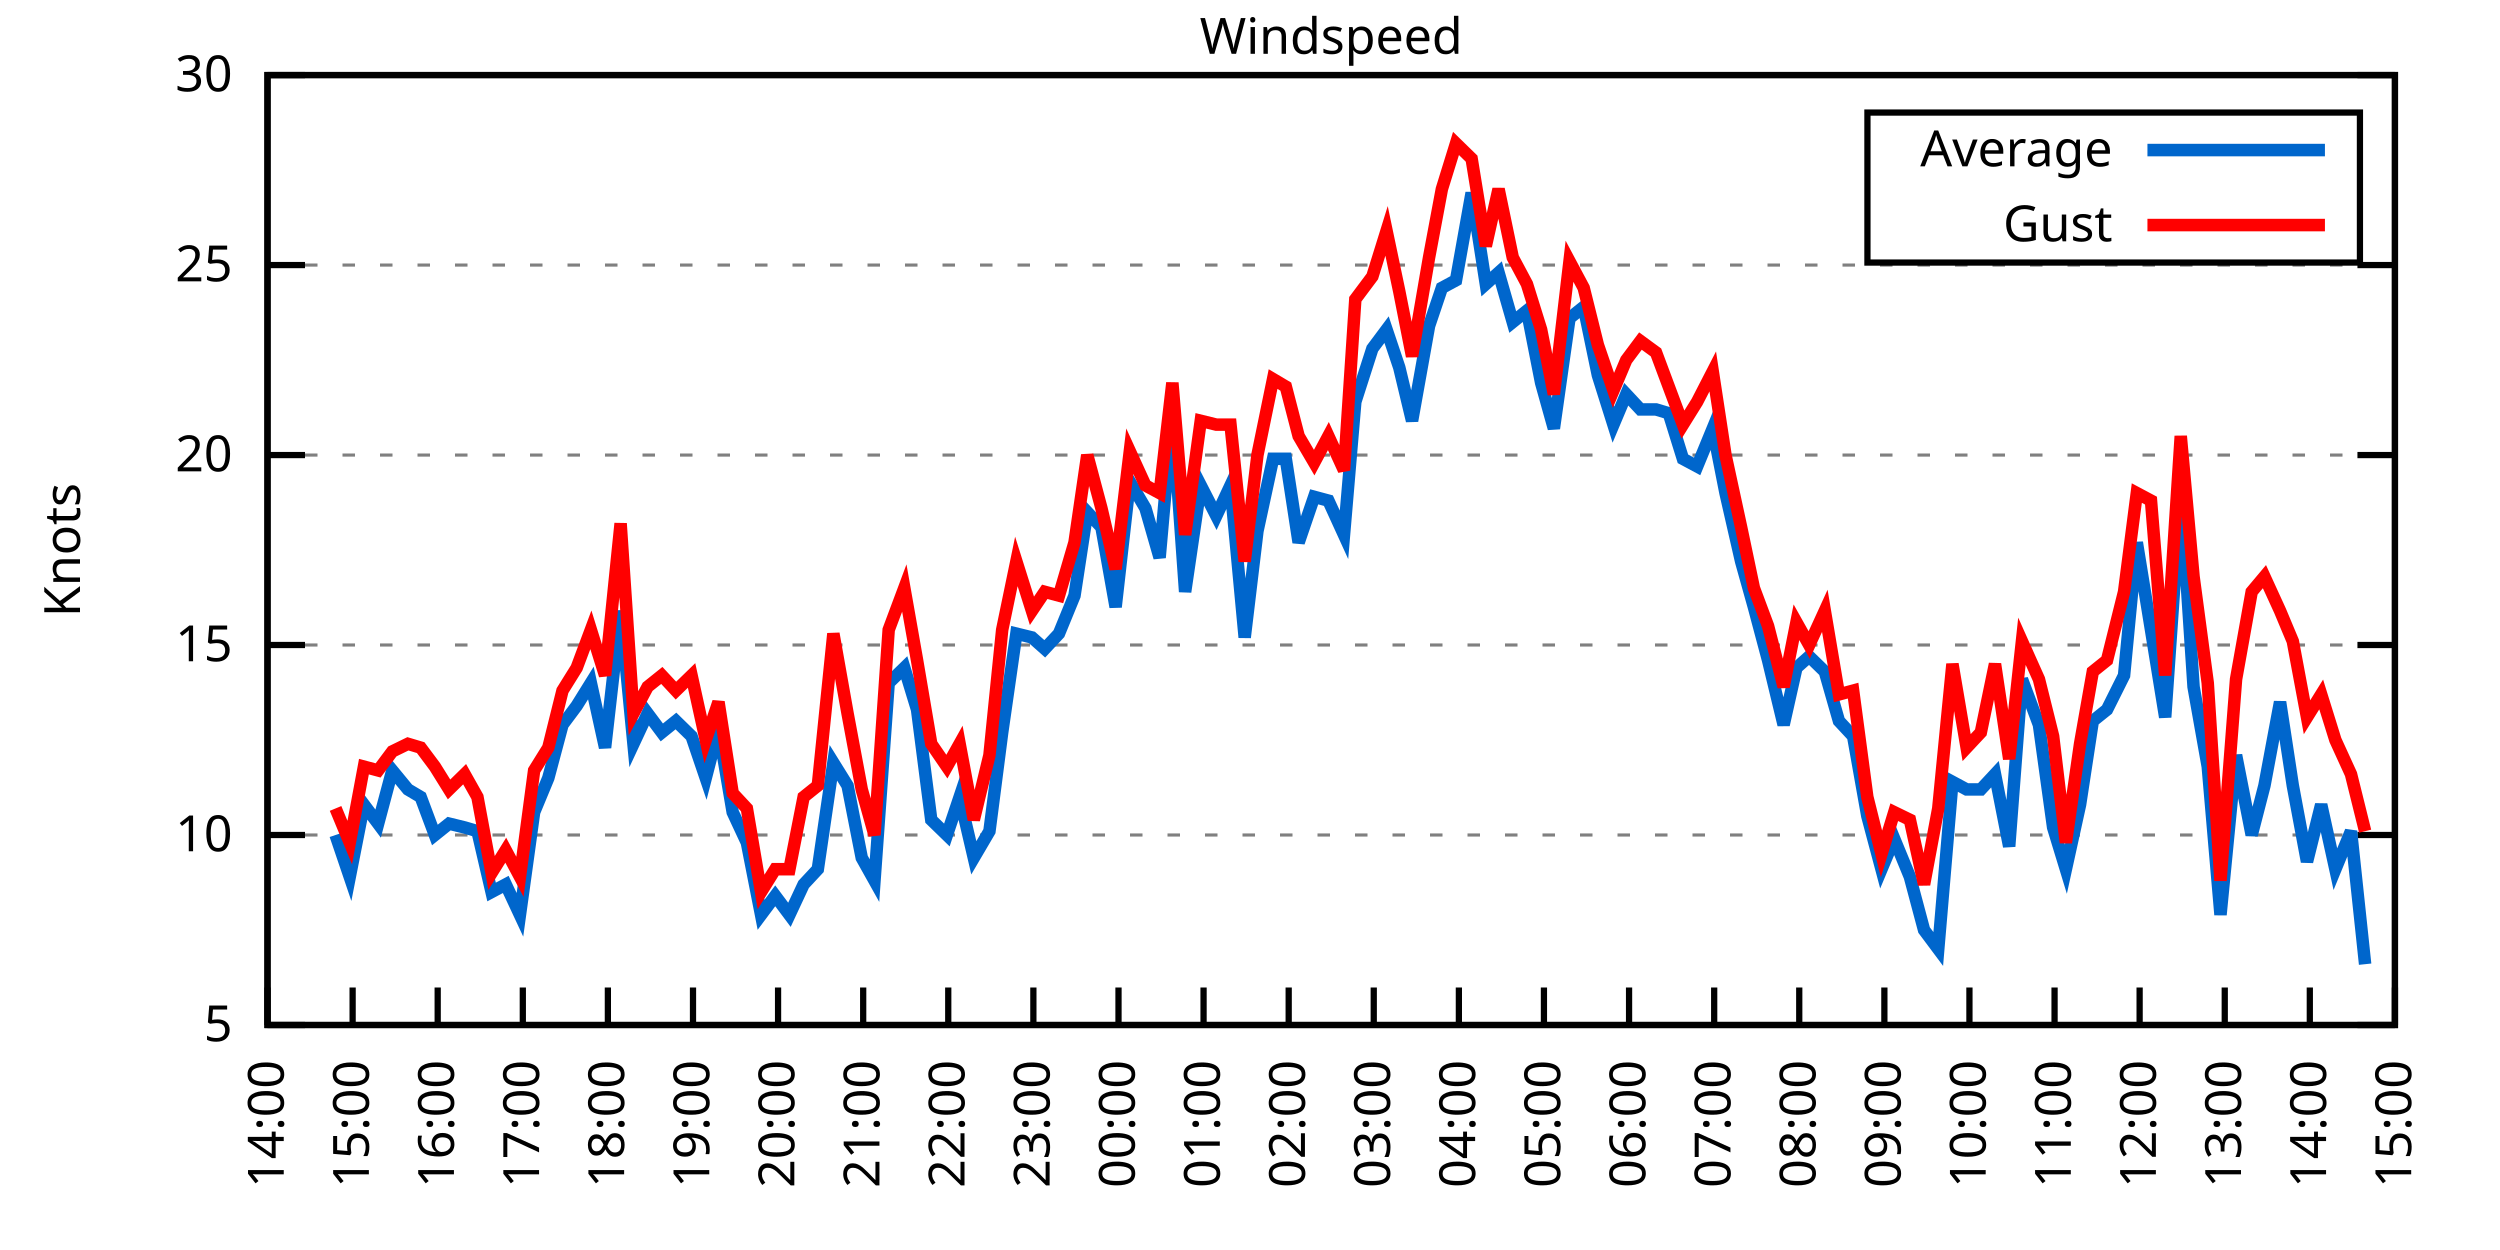
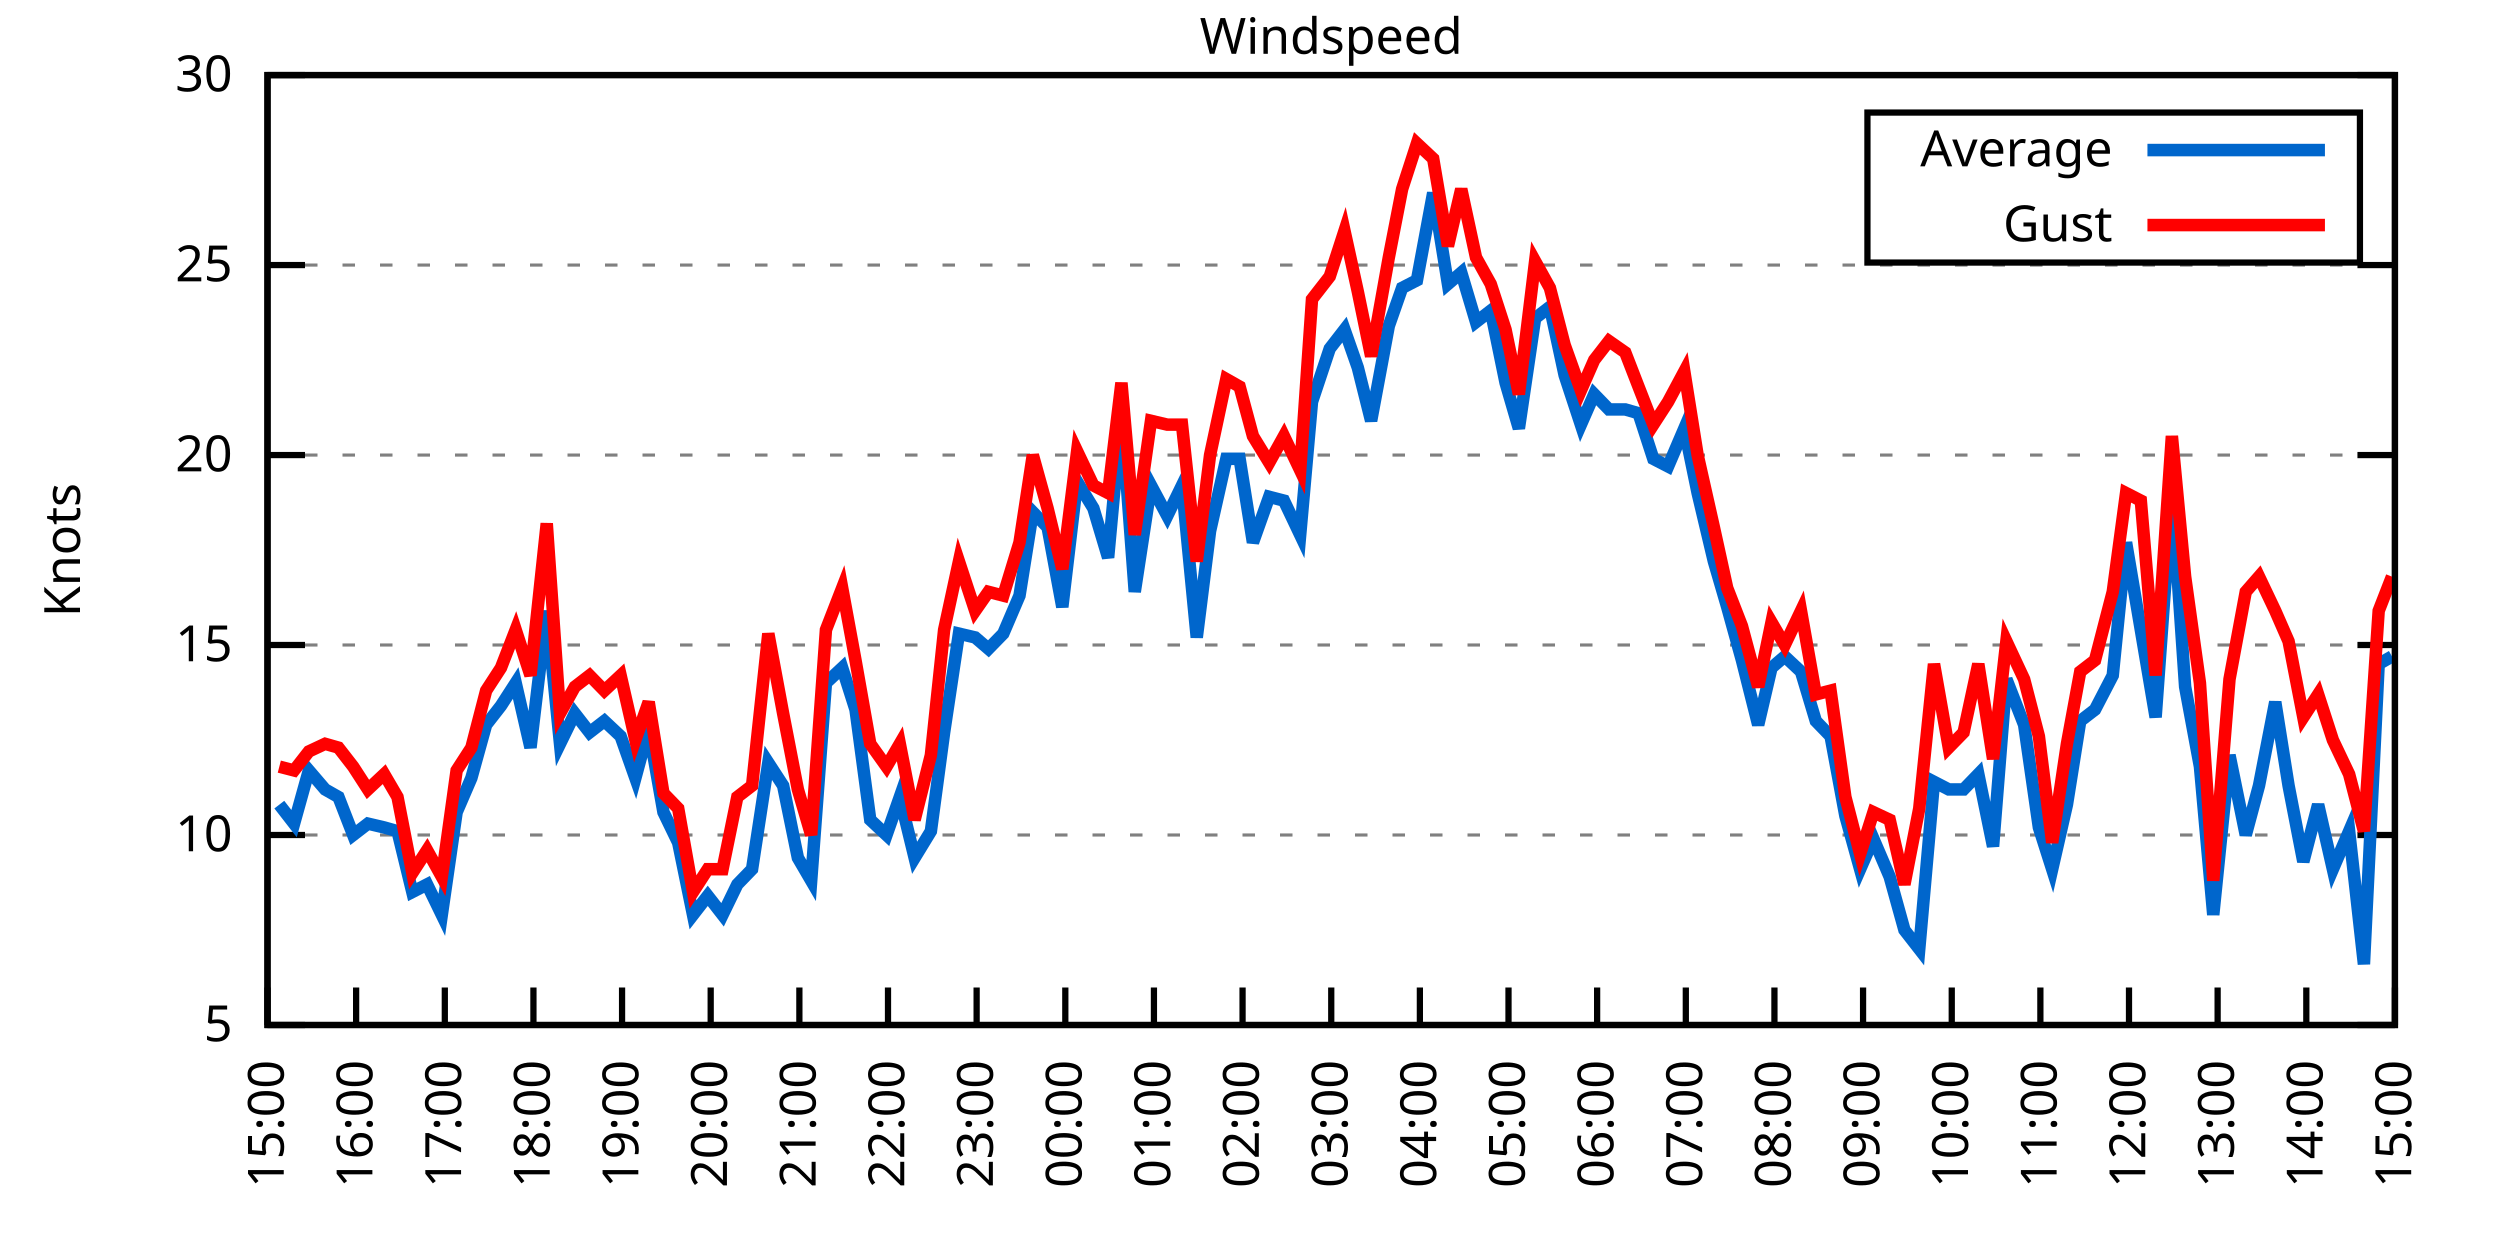
<svg xmlns="http://www.w3.org/2000/svg" xmlns:xlink="http://www.w3.org/1999/xlink" width="400" height="200" viewBox="0 0 400 200">
  <g id="gnuplot_canvas">
    <rect x="0" y="0" width="400" height="200" fill="none" />
    <defs>
      <circle id="gpDot" r="0.5" stroke-width="0.5" stroke="currentColor" />
      <path id="gpPt0" stroke-width="0.333" stroke="currentColor" d="M-1,0 h2 M0,-1 v2" />
      <path id="gpPt1" stroke-width="0.333" stroke="currentColor" d="M-1,-1 L1,1 M1,-1 L-1,1" />
      <path id="gpPt2" stroke-width="0.333" stroke="currentColor" d="M-1,0 L1,0 M0,-1 L0,1 M-1,-1 L1,1 M-1,1 L1,-1" />
      <rect id="gpPt3" stroke-width="0.333" stroke="currentColor" x="-1" y="-1" width="2" height="2" />
      <rect id="gpPt4" stroke-width="0.333" stroke="currentColor" fill="currentColor" x="-1" y="-1" width="2" height="2" />
      <circle id="gpPt5" stroke-width="0.333" stroke="currentColor" cx="0" cy="0" r="1" />
      <use xlink:href="#gpPt5" id="gpPt6" fill="currentColor" stroke="none" />
      <path id="gpPt7" stroke-width="0.333" stroke="currentColor" d="M0,-1.33 L-1.33,0.67 L1.33,0.67 z" />
      <use xlink:href="#gpPt7" id="gpPt8" fill="currentColor" stroke="none" />
      <use xlink:href="#gpPt7" id="gpPt9" stroke="currentColor" transform="rotate(180)" />
      <use xlink:href="#gpPt9" id="gpPt10" fill="currentColor" stroke="none" />
      <use xlink:href="#gpPt3" id="gpPt11" stroke="currentColor" transform="rotate(45)" />
      <use xlink:href="#gpPt11" id="gpPt12" fill="currentColor" stroke="none" />
      <path id="gpPt13" stroke-width="0.333" stroke="currentColor" d="M0,1.330 L1.265,0.411 L0.782,-1.067 L-0.782,-1.076 L-1.265,0.411 z" />
      <use xlink:href="#gpPt13" id="gpPt14" fill="currentColor" stroke="none" />
      <filter id="textbox" filterUnits="objectBoundingBox" x="0" y="0" height="1" width="1">
        <feFlood flood-color="white" flood-opacity="1" result="bgnd" />
        <feComposite in="SourceGraphic" in2="bgnd" operator="atop" />
      </filter>
      <filter id="greybox" filterUnits="objectBoundingBox" x="0" y="0" height="1" width="1">
        <feFlood flood-color="lightgrey" flood-opacity="1" result="grey" />
        <feComposite in="SourceGraphic" in2="grey" operator="atop" />
      </filter>
    </defs>
    <g fill="none" color="white" stroke="currentColor" stroke-width="1.00" stroke-linecap="butt" stroke-linejoin="miter">
</g>
    <g fill="none" color="black" stroke="currentColor" stroke-width="1.00" stroke-linecap="butt" stroke-linejoin="miter">
      <g stroke="none" shape-rendering="crispEdges">
        <polygon fill="rgb(255, 255, 255)" points="42.80,164.00 383.18,164.00 383.18,12.02 42.80,12.02 " />
      </g>
    </g>
    <g fill="none" color="black" stroke="currentColor" stroke-width="1.00" stroke-linecap="butt" stroke-linejoin="miter">
</g>
    <g fill="none" color="black" stroke="black" stroke-width="0.50" stroke-linecap="butt" stroke-linejoin="miter">
</g>
    <g fill="none" color="gray" stroke="currentColor" stroke-width="0.50" stroke-linecap="butt" stroke-linejoin="miter">
      <path stroke="gray" stroke-dasharray="2,4" class="gridline" d="M42.80,164.00 L383.19,164.00  " />
    </g>
    <g fill="none" color="gray" stroke="gray" stroke-width="1.00" stroke-linecap="butt" stroke-linejoin="miter">
</g>
    <g fill="none" color="black" stroke="currentColor" stroke-width="1.00" stroke-linecap="butt" stroke-linejoin="miter">
      <path stroke="black" d="M42.80,164.00 L48.80,164.00 M383.19,164.00 L377.19,164.00  " />
      <g transform="translate(37.20,166.60)" stroke="none" fill="black" font-family="Sans" font-size="8.00" text-anchor="end">
        <text>
          <tspan font-family="Sans"> 5</tspan>
        </text>
      </g>
    </g>
    <g fill="none" color="black" stroke="currentColor" stroke-width="1.00" stroke-linecap="butt" stroke-linejoin="miter">
</g>
    <g fill="none" color="black" stroke="black" stroke-width="0.50" stroke-linecap="butt" stroke-linejoin="miter">
</g>
    <g fill="none" color="gray" stroke="currentColor" stroke-width="0.50" stroke-linecap="butt" stroke-linejoin="miter">
      <path stroke="gray" stroke-dasharray="2,4" class="gridline" d="M42.80,133.60 L383.19,133.60  " />
    </g>
    <g fill="none" color="gray" stroke="gray" stroke-width="1.00" stroke-linecap="butt" stroke-linejoin="miter">
</g>
    <g fill="none" color="black" stroke="currentColor" stroke-width="1.00" stroke-linecap="butt" stroke-linejoin="miter">
      <path stroke="black" d="M42.80,133.60 L48.80,133.60 M383.19,133.60 L377.19,133.60  " />
      <g transform="translate(37.20,136.20)" stroke="none" fill="black" font-family="Sans" font-size="8.00" text-anchor="end">
        <text>
          <tspan font-family="Sans"> 10</tspan>
        </text>
      </g>
    </g>
    <g fill="none" color="black" stroke="currentColor" stroke-width="1.00" stroke-linecap="butt" stroke-linejoin="miter">
</g>
    <g fill="none" color="black" stroke="black" stroke-width="0.50" stroke-linecap="butt" stroke-linejoin="miter">
</g>
    <g fill="none" color="gray" stroke="currentColor" stroke-width="0.50" stroke-linecap="butt" stroke-linejoin="miter">
      <path stroke="gray" stroke-dasharray="2,4" class="gridline" d="M42.80,103.20 L383.19,103.20  " />
    </g>
    <g fill="none" color="gray" stroke="gray" stroke-width="1.00" stroke-linecap="butt" stroke-linejoin="miter">
</g>
    <g fill="none" color="black" stroke="currentColor" stroke-width="1.00" stroke-linecap="butt" stroke-linejoin="miter">
      <path stroke="black" d="M42.80,103.20 L48.80,103.20 M383.19,103.20 L377.19,103.20  " />
      <g transform="translate(37.20,105.80)" stroke="none" fill="black" font-family="Sans" font-size="8.00" text-anchor="end">
        <text>
          <tspan font-family="Sans"> 15</tspan>
        </text>
      </g>
    </g>
    <g fill="none" color="black" stroke="currentColor" stroke-width="1.00" stroke-linecap="butt" stroke-linejoin="miter">
</g>
    <g fill="none" color="black" stroke="black" stroke-width="0.50" stroke-linecap="butt" stroke-linejoin="miter">
</g>
    <g fill="none" color="gray" stroke="currentColor" stroke-width="0.50" stroke-linecap="butt" stroke-linejoin="miter">
      <path stroke="gray" stroke-dasharray="2,4" class="gridline" d="M42.80,72.81 L383.19,72.81  " />
    </g>
    <g fill="none" color="gray" stroke="gray" stroke-width="1.00" stroke-linecap="butt" stroke-linejoin="miter">
</g>
    <g fill="none" color="black" stroke="currentColor" stroke-width="1.00" stroke-linecap="butt" stroke-linejoin="miter">
      <path stroke="black" d="M42.80,72.81 L48.80,72.81 M383.19,72.81 L377.19,72.81  " />
      <g transform="translate(37.20,75.41)" stroke="none" fill="black" font-family="Sans" font-size="8.00" text-anchor="end">
        <text>
          <tspan font-family="Sans"> 20</tspan>
        </text>
      </g>
    </g>
    <g fill="none" color="black" stroke="currentColor" stroke-width="1.00" stroke-linecap="butt" stroke-linejoin="miter">
</g>
    <g fill="none" color="black" stroke="black" stroke-width="0.50" stroke-linecap="butt" stroke-linejoin="miter">
</g>
    <g fill="none" color="gray" stroke="currentColor" stroke-width="0.50" stroke-linecap="butt" stroke-linejoin="miter">
      <path stroke="gray" stroke-dasharray="2,4" class="gridline" d="M42.80,42.41 L383.19,42.41  " />
    </g>
    <g fill="none" color="gray" stroke="gray" stroke-width="1.00" stroke-linecap="butt" stroke-linejoin="miter">
</g>
    <g fill="none" color="black" stroke="currentColor" stroke-width="1.00" stroke-linecap="butt" stroke-linejoin="miter">
      <path stroke="black" d="M42.80,42.41 L48.80,42.41 M383.19,42.41 L377.19,42.41  " />
      <g transform="translate(37.20,45.01)" stroke="none" fill="black" font-family="Sans" font-size="8.00" text-anchor="end">
        <text>
          <tspan font-family="Sans"> 25</tspan>
        </text>
      </g>
    </g>
    <g fill="none" color="black" stroke="currentColor" stroke-width="1.00" stroke-linecap="butt" stroke-linejoin="miter">
</g>
    <g fill="none" color="black" stroke="black" stroke-width="0.50" stroke-linecap="butt" stroke-linejoin="miter">
</g>
    <g fill="none" color="gray" stroke="currentColor" stroke-width="0.50" stroke-linecap="butt" stroke-linejoin="miter">
      <path stroke="gray" stroke-dasharray="2,4" class="gridline" d="M42.80,12.01 L383.19,12.01  " />
    </g>
    <g fill="none" color="gray" stroke="gray" stroke-width="1.00" stroke-linecap="butt" stroke-linejoin="miter">
</g>
    <g fill="none" color="black" stroke="currentColor" stroke-width="1.00" stroke-linecap="butt" stroke-linejoin="miter">
      <path stroke="black" d="M42.80,12.01 L48.80,12.01 M383.19,12.01 L377.19,12.01  " />
      <g transform="translate(37.20,14.61)" stroke="none" fill="black" font-family="Sans" font-size="8.00" text-anchor="end">
        <text>
          <tspan font-family="Sans"> 30</tspan>
        </text>
      </g>
    </g>
    <g fill="none" color="black" stroke="currentColor" stroke-width="1.00" stroke-linecap="butt" stroke-linejoin="miter">
      <path stroke="black" d="M42.80,164.00 L42.80,158.00  " />
      <g transform="translate(45.40,169.60) rotate(270.00)" stroke="none" fill="black" font-family="Sans" font-size="8.00" text-anchor="end">
        <text>
-           <tspan font-family="Sans">14:00</tspan>
-         </text>
-       </g>
-     </g>
-     <g fill="none" color="black" stroke="currentColor" stroke-width="1.00" stroke-linecap="butt" stroke-linejoin="miter">
-       <path stroke="black" d="M56.42,164.00 L56.42,158.00  " />
-       <g transform="translate(59.02,169.60) rotate(270.00)" stroke="none" fill="black" font-family="Sans" font-size="8.00" text-anchor="end">
-         <text>
          <tspan font-family="Sans">15:00</tspan>
        </text>
      </g>
    </g>
    <g fill="none" color="black" stroke="currentColor" stroke-width="1.00" stroke-linecap="butt" stroke-linejoin="miter">
-       <path stroke="black" d="M70.03,164.00 L70.03,158.00  " />
-       <g transform="translate(72.63,169.60) rotate(270.00)" stroke="none" fill="black" font-family="Sans" font-size="8.00" text-anchor="end">
+       <path stroke="black" d="M56.98,164.00 L56.98,158.00  " />
+       <g transform="translate(59.58,169.60) rotate(270.00)" stroke="none" fill="black" font-family="Sans" font-size="8.00" text-anchor="end">
        <text>
          <tspan font-family="Sans">16:00</tspan>
        </text>
      </g>
    </g>
    <g fill="none" color="black" stroke="currentColor" stroke-width="1.00" stroke-linecap="butt" stroke-linejoin="miter">
-       <path stroke="black" d="M83.65,164.00 L83.65,158.00  " />
-       <g transform="translate(86.25,169.60) rotate(270.00)" stroke="none" fill="black" font-family="Sans" font-size="8.00" text-anchor="end">
+       <path stroke="black" d="M71.17,164.00 L71.17,158.00  " />
+       <g transform="translate(73.77,169.60) rotate(270.00)" stroke="none" fill="black" font-family="Sans" font-size="8.00" text-anchor="end">
        <text>
          <tspan font-family="Sans">17:00</tspan>
        </text>
      </g>
    </g>
    <g fill="none" color="black" stroke="currentColor" stroke-width="1.00" stroke-linecap="butt" stroke-linejoin="miter">
-       <path stroke="black" d="M97.26,164.00 L97.26,158.00  " />
-       <g transform="translate(99.86,169.60) rotate(270.00)" stroke="none" fill="black" font-family="Sans" font-size="8.00" text-anchor="end">
+       <path stroke="black" d="M85.35,164.00 L85.35,158.00  " />
+       <g transform="translate(87.95,169.60) rotate(270.00)" stroke="none" fill="black" font-family="Sans" font-size="8.00" text-anchor="end">
        <text>
          <tspan font-family="Sans">18:00</tspan>
        </text>
      </g>
    </g>
    <g fill="none" color="black" stroke="currentColor" stroke-width="1.00" stroke-linecap="butt" stroke-linejoin="miter">
-       <path stroke="black" d="M110.88,164.00 L110.88,158.00  " />
-       <g transform="translate(113.48,169.60) rotate(270.00)" stroke="none" fill="black" font-family="Sans" font-size="8.00" text-anchor="end">
+       <path stroke="black" d="M99.53,164.00 L99.53,158.00  " />
+       <g transform="translate(102.13,169.60) rotate(270.00)" stroke="none" fill="black" font-family="Sans" font-size="8.00" text-anchor="end">
        <text>
          <tspan font-family="Sans">19:00</tspan>
        </text>
      </g>
    </g>
    <g fill="none" color="black" stroke="currentColor" stroke-width="1.00" stroke-linecap="butt" stroke-linejoin="miter">
-       <path stroke="black" d="M124.49,164.00 L124.49,158.00  " />
-       <g transform="translate(127.09,169.60) rotate(270.00)" stroke="none" fill="black" font-family="Sans" font-size="8.00" text-anchor="end">
+       <path stroke="black" d="M113.71,164.00 L113.71,158.00  " />
+       <g transform="translate(116.31,169.60) rotate(270.00)" stroke="none" fill="black" font-family="Sans" font-size="8.00" text-anchor="end">
        <text>
          <tspan font-family="Sans">20:00</tspan>
        </text>
      </g>
    </g>
    <g fill="none" color="black" stroke="currentColor" stroke-width="1.00" stroke-linecap="butt" stroke-linejoin="miter">
-       <path stroke="black" d="M138.11,164.00 L138.11,158.00  " />
-       <g transform="translate(140.71,169.60) rotate(270.00)" stroke="none" fill="black" font-family="Sans" font-size="8.00" text-anchor="end">
+       <path stroke="black" d="M127.90,164.00 L127.90,158.00  " />
+       <g transform="translate(130.50,169.60) rotate(270.00)" stroke="none" fill="black" font-family="Sans" font-size="8.00" text-anchor="end">
        <text>
          <tspan font-family="Sans">21:00</tspan>
        </text>
      </g>
    </g>
    <g fill="none" color="black" stroke="currentColor" stroke-width="1.00" stroke-linecap="butt" stroke-linejoin="miter">
-       <path stroke="black" d="M151.72,164.00 L151.72,158.00  " />
-       <g transform="translate(154.32,169.60) rotate(270.00)" stroke="none" fill="black" font-family="Sans" font-size="8.00" text-anchor="end">
+       <path stroke="black" d="M142.08,164.00 L142.08,158.00  " />
+       <g transform="translate(144.68,169.60) rotate(270.00)" stroke="none" fill="black" font-family="Sans" font-size="8.00" text-anchor="end">
        <text>
          <tspan font-family="Sans">22:00</tspan>
        </text>
      </g>
    </g>
    <g fill="none" color="black" stroke="currentColor" stroke-width="1.00" stroke-linecap="butt" stroke-linejoin="miter">
-       <path stroke="black" d="M165.34,164.00 L165.34,158.00  " />
-       <g transform="translate(167.94,169.60) rotate(270.00)" stroke="none" fill="black" font-family="Sans" font-size="8.00" text-anchor="end">
+       <path stroke="black" d="M156.26,164.00 L156.26,158.00  " />
+       <g transform="translate(158.86,169.60) rotate(270.00)" stroke="none" fill="black" font-family="Sans" font-size="8.00" text-anchor="end">
        <text>
          <tspan font-family="Sans">23:00</tspan>
        </text>
      </g>
    </g>
    <g fill="none" color="black" stroke="currentColor" stroke-width="1.00" stroke-linecap="butt" stroke-linejoin="miter">
-       <path stroke="black" d="M178.96,164.00 L178.96,158.00  " />
-       <g transform="translate(181.56,169.60) rotate(270.00)" stroke="none" fill="black" font-family="Sans" font-size="8.00" text-anchor="end">
+       <path stroke="black" d="M170.45,164.00 L170.45,158.00  " />
+       <g transform="translate(173.05,169.60) rotate(270.00)" stroke="none" fill="black" font-family="Sans" font-size="8.00" text-anchor="end">
        <text>
          <tspan font-family="Sans">00:00</tspan>
        </text>
      </g>
    </g>
    <g fill="none" color="black" stroke="currentColor" stroke-width="1.00" stroke-linecap="butt" stroke-linejoin="miter">
-       <path stroke="black" d="M192.57,164.00 L192.57,158.00  " />
-       <g transform="translate(195.17,169.60) rotate(270.00)" stroke="none" fill="black" font-family="Sans" font-size="8.00" text-anchor="end">
+       <path stroke="black" d="M184.63,164.00 L184.63,158.00  " />
+       <g transform="translate(187.23,169.60) rotate(270.00)" stroke="none" fill="black" font-family="Sans" font-size="8.00" text-anchor="end">
        <text>
          <tspan font-family="Sans">01:00</tspan>
        </text>
      </g>
    </g>
    <g fill="none" color="black" stroke="currentColor" stroke-width="1.00" stroke-linecap="butt" stroke-linejoin="miter">
-       <path stroke="black" d="M206.19,164.00 L206.19,158.00  " />
-       <g transform="translate(208.79,169.60) rotate(270.00)" stroke="none" fill="black" font-family="Sans" font-size="8.00" text-anchor="end">
+       <path stroke="black" d="M198.81,164.00 L198.81,158.00  " />
+       <g transform="translate(201.41,169.60) rotate(270.00)" stroke="none" fill="black" font-family="Sans" font-size="8.00" text-anchor="end">
        <text>
          <tspan font-family="Sans">02:00</tspan>
        </text>
      </g>
    </g>
    <g fill="none" color="black" stroke="currentColor" stroke-width="1.00" stroke-linecap="butt" stroke-linejoin="miter">
-       <path stroke="black" d="M219.80,164.00 L219.80,158.00  " />
-       <g transform="translate(222.40,169.60) rotate(270.00)" stroke="none" fill="black" font-family="Sans" font-size="8.00" text-anchor="end">
+       <path stroke="black" d="M213.00,164.00 L213.00,158.00  " />
+       <g transform="translate(215.60,169.60) rotate(270.00)" stroke="none" fill="black" font-family="Sans" font-size="8.00" text-anchor="end">
        <text>
          <tspan font-family="Sans">03:00</tspan>
        </text>
      </g>
    </g>
    <g fill="none" color="black" stroke="currentColor" stroke-width="1.00" stroke-linecap="butt" stroke-linejoin="miter">
-       <path stroke="black" d="M233.42,164.00 L233.42,158.00  " />
-       <g transform="translate(236.02,169.60) rotate(270.00)" stroke="none" fill="black" font-family="Sans" font-size="8.00" text-anchor="end">
+       <path stroke="black" d="M227.18,164.00 L227.18,158.00  " />
+       <g transform="translate(229.78,169.60) rotate(270.00)" stroke="none" fill="black" font-family="Sans" font-size="8.00" text-anchor="end">
        <text>
          <tspan font-family="Sans">04:00</tspan>
        </text>
      </g>
    </g>
    <g fill="none" color="black" stroke="currentColor" stroke-width="1.00" stroke-linecap="butt" stroke-linejoin="miter">
-       <path stroke="black" d="M247.03,164.00 L247.03,158.00  " />
-       <g transform="translate(249.63,169.60) rotate(270.00)" stroke="none" fill="black" font-family="Sans" font-size="8.00" text-anchor="end">
+       <path stroke="black" d="M241.36,164.00 L241.36,158.00  " />
+       <g transform="translate(243.96,169.60) rotate(270.00)" stroke="none" fill="black" font-family="Sans" font-size="8.00" text-anchor="end">
        <text>
          <tspan font-family="Sans">05:00</tspan>
        </text>
      </g>
    </g>
    <g fill="none" color="black" stroke="currentColor" stroke-width="1.00" stroke-linecap="butt" stroke-linejoin="miter">
-       <path stroke="black" d="M260.65,164.00 L260.65,158.00  " />
-       <g transform="translate(263.25,169.60) rotate(270.00)" stroke="none" fill="black" font-family="Sans" font-size="8.00" text-anchor="end">
+       <path stroke="black" d="M255.54,164.00 L255.54,158.00  " />
+       <g transform="translate(258.14,169.60) rotate(270.00)" stroke="none" fill="black" font-family="Sans" font-size="8.00" text-anchor="end">
        <text>
          <tspan font-family="Sans">06:00</tspan>
        </text>
      </g>
    </g>
    <g fill="none" color="black" stroke="currentColor" stroke-width="1.00" stroke-linecap="butt" stroke-linejoin="miter">
-       <path stroke="black" d="M274.27,164.00 L274.27,158.00  " />
-       <g transform="translate(276.87,169.60) rotate(270.00)" stroke="none" fill="black" font-family="Sans" font-size="8.00" text-anchor="end">
+       <path stroke="black" d="M269.73,164.00 L269.73,158.00  " />
+       <g transform="translate(272.33,169.60) rotate(270.00)" stroke="none" fill="black" font-family="Sans" font-size="8.00" text-anchor="end">
        <text>
          <tspan font-family="Sans">07:00</tspan>
        </text>
      </g>
    </g>
    <g fill="none" color="black" stroke="currentColor" stroke-width="1.00" stroke-linecap="butt" stroke-linejoin="miter">
-       <path stroke="black" d="M287.88,164.00 L287.88,158.00  " />
-       <g transform="translate(290.48,169.60) rotate(270.00)" stroke="none" fill="black" font-family="Sans" font-size="8.00" text-anchor="end">
+       <path stroke="black" d="M283.91,164.00 L283.91,158.00  " />
+       <g transform="translate(286.51,169.60) rotate(270.00)" stroke="none" fill="black" font-family="Sans" font-size="8.00" text-anchor="end">
        <text>
          <tspan font-family="Sans">08:00</tspan>
        </text>
      </g>
    </g>
    <g fill="none" color="black" stroke="currentColor" stroke-width="1.00" stroke-linecap="butt" stroke-linejoin="miter">
-       <path stroke="black" d="M301.50,164.00 L301.50,158.00  " />
-       <g transform="translate(304.10,169.60) rotate(270.00)" stroke="none" fill="black" font-family="Sans" font-size="8.00" text-anchor="end">
+       <path stroke="black" d="M298.09,164.00 L298.09,158.00  " />
+       <g transform="translate(300.69,169.60) rotate(270.00)" stroke="none" fill="black" font-family="Sans" font-size="8.00" text-anchor="end">
        <text>
          <tspan font-family="Sans">09:00</tspan>
        </text>
      </g>
    </g>
    <g fill="none" color="black" stroke="currentColor" stroke-width="1.00" stroke-linecap="butt" stroke-linejoin="miter">
-       <path stroke="black" d="M315.11,164.00 L315.11,158.00  " />
-       <g transform="translate(317.71,169.60) rotate(270.00)" stroke="none" fill="black" font-family="Sans" font-size="8.00" text-anchor="end">
+       <path stroke="black" d="M312.28,164.00 L312.28,158.00  " />
+       <g transform="translate(314.88,169.60) rotate(270.00)" stroke="none" fill="black" font-family="Sans" font-size="8.00" text-anchor="end">
        <text>
          <tspan font-family="Sans">10:00</tspan>
        </text>
      </g>
    </g>
    <g fill="none" color="black" stroke="currentColor" stroke-width="1.00" stroke-linecap="butt" stroke-linejoin="miter">
-       <path stroke="black" d="M328.73,164.00 L328.73,158.00  " />
-       <g transform="translate(331.33,169.60) rotate(270.00)" stroke="none" fill="black" font-family="Sans" font-size="8.00" text-anchor="end">
+       <path stroke="black" d="M326.46,164.00 L326.46,158.00  " />
+       <g transform="translate(329.06,169.60) rotate(270.00)" stroke="none" fill="black" font-family="Sans" font-size="8.00" text-anchor="end">
        <text>
          <tspan font-family="Sans">11:00</tspan>
        </text>
      </g>
    </g>
    <g fill="none" color="black" stroke="currentColor" stroke-width="1.00" stroke-linecap="butt" stroke-linejoin="miter">
-       <path stroke="black" d="M342.34,164.00 L342.34,158.00  " />
-       <g transform="translate(344.94,169.60) rotate(270.00)" stroke="none" fill="black" font-family="Sans" font-size="8.00" text-anchor="end">
+       <path stroke="black" d="M340.64,164.00 L340.64,158.00  " />
+       <g transform="translate(343.24,169.60) rotate(270.00)" stroke="none" fill="black" font-family="Sans" font-size="8.00" text-anchor="end">
        <text>
          <tspan font-family="Sans">12:00</tspan>
        </text>
      </g>
    </g>
    <g fill="none" color="black" stroke="currentColor" stroke-width="1.00" stroke-linecap="butt" stroke-linejoin="miter">
-       <path stroke="black" d="M355.96,164.00 L355.96,158.00  " />
-       <g transform="translate(358.56,169.60) rotate(270.00)" stroke="none" fill="black" font-family="Sans" font-size="8.00" text-anchor="end">
+       <path stroke="black" d="M354.82,164.00 L354.82,158.00  " />
+       <g transform="translate(357.42,169.60) rotate(270.00)" stroke="none" fill="black" font-family="Sans" font-size="8.00" text-anchor="end">
        <text>
          <tspan font-family="Sans">13:00</tspan>
        </text>
      </g>
    </g>
    <g fill="none" color="black" stroke="currentColor" stroke-width="1.00" stroke-linecap="butt" stroke-linejoin="miter">
-       <path stroke="black" d="M369.57,164.00 L369.57,158.00  " />
-       <g transform="translate(372.17,169.60) rotate(270.00)" stroke="none" fill="black" font-family="Sans" font-size="8.00" text-anchor="end">
+       <path stroke="black" d="M369.01,164.00 L369.01,158.00  " />
+       <g transform="translate(371.61,169.60) rotate(270.00)" stroke="none" fill="black" font-family="Sans" font-size="8.00" text-anchor="end">
        <text>
          <tspan font-family="Sans">14:00</tspan>
        </text>
      </g>
    </g>
    <g fill="none" color="black" stroke="currentColor" stroke-width="1.00" stroke-linecap="butt" stroke-linejoin="miter">
      <path stroke="black" d="M383.19,164.00 L383.19,158.00  " />
      <g transform="translate(385.79,169.60) rotate(270.00)" stroke="none" fill="black" font-family="Sans" font-size="8.00" text-anchor="end">
        <text>
          <tspan font-family="Sans">15:00</tspan>
        </text>
      </g>
    </g>
    <g fill="none" color="black" stroke="currentColor" stroke-width="1.00" stroke-linecap="butt" stroke-linejoin="miter">
</g>
    <g fill="none" color="black" stroke="currentColor" stroke-width="1.00" stroke-linecap="butt" stroke-linejoin="miter">
      <path stroke="black" d="M42.80,12.01 L42.80,164.00 L383.19,164.00 L383.19,12.01 L42.80,12.01 Z  " />
    </g>
    <g fill="none" color="black" stroke="currentColor" stroke-width="1.00" stroke-linecap="butt" stroke-linejoin="miter">
</g>
    <g fill="none" color="black" stroke="currentColor" stroke-width="1.00" stroke-linecap="butt" stroke-linejoin="miter">
      <path stroke="black" d="M298.79,42.01 L298.79,18.01 L377.59,18.01 L377.59,42.01 L298.79,42.01 Z  " />
    </g>
    <g id="Windspeed_plot_1">
      <g fill="none" color="white" stroke="black" stroke-width="2.00" stroke-linecap="butt" stroke-linejoin="miter">
</g>
      <g fill="none" color="black" stroke="currentColor" stroke-width="2.00" stroke-linecap="butt" stroke-linejoin="miter">
        <g transform="translate(337.99,26.61)" stroke="none" fill="black" font-family="Sans" font-size="8.00" text-anchor="end">
          <text>
            <tspan font-family="Sans">Average</tspan>
          </text>
        </g>
      </g>
      <g fill="none" color="black" stroke="currentColor" stroke-width="2.00" stroke-linecap="butt" stroke-linejoin="miter">
-         <path stroke="rgb(  0, 102, 204)" d="M343.59,24.01 L371.99,24.01 M53.69,133.60 L55.96,140.29 L58.23,128.74 L60.50,131.78 L62.77,123.27 L65.27,126.31   L67.31,127.52 L69.58,133.60 L71.85,131.78 L74.34,132.39 L76.39,132.99 L78.65,142.72 L80.92,141.51 L83.19,146.37   L85.46,129.95 L87.73,124.48 L90.00,115.97 L92.27,112.93 L94.54,109.28 L96.81,119.62 L99.30,97.73 L101.35,119.01   L103.62,114.15 L105.89,117.19 L108.15,115.36 L110.65,117.80 L112.92,124.48 L114.96,116.58 L117.23,129.95 L119.50,134.82   L121.77,146.37 L124.04,143.33 L126.31,146.37 L128.58,141.51 L130.85,139.07 L133.34,122.05 L135.61,125.70 L137.88,137.25   L139.92,140.90 L142.19,109.28 L144.69,106.85 L146.73,113.54 L149.00,131.17 L151.50,133.60 L153.54,127.52 L155.81,137.25   L158.31,132.99 L160.35,117.19 L162.62,101.38 L165.11,101.99 L167.16,103.81 L169.43,101.38 L171.92,95.30 L173.96,81.93   L176.23,84.36 L178.50,97.12 L180.77,77.06 L183.27,81.32 L185.54,89.22 L187.58,66.12 L189.62,94.69 L192.12,77.67   L194.61,82.53 L196.88,77.67 L199.15,101.99 L201.19,84.97 L203.69,73.41 L205.73,73.41 L207.78,86.79 L210.27,79.49   L212.54,80.10 L215.04,85.57 L216.85,64.29 L219.58,55.78 L221.85,52.74 L223.89,58.82 L225.93,67.33 L228.65,52.14   L230.70,46.06 L232.96,44.84 L235.46,30.86 L237.73,45.45 L239.77,43.62 L242.04,51.53 L244.31,49.70 L246.58,61.25   L248.62,68.55 L251.12,50.92 L253.39,49.10 L255.66,60.04 L258.15,67.94 L260.20,63.08 L262.47,65.51 L264.96,65.51   L267.00,66.12 L269.27,73.41 L271.54,74.63 L274.04,68.55 L276.08,78.89 L278.58,89.83 L280.62,97.12 L282.89,105.64   L285.38,115.97 L287.43,106.85 L289.47,105.03 L291.97,107.46 L294.23,115.36 L296.50,117.80 L298.77,130.56 L301.04,139.07   L303.08,134.21 L305.58,140.29 L307.85,148.80 L310.12,151.84 L312.39,125.09 L314.66,126.31 L316.93,126.31 L319.20,123.87   L321.47,135.43 L323.51,108.68 L326.23,115.97 L328.50,132.39 L330.54,139.07 L332.81,128.74 L334.85,115.36 L337.12,113.54   L339.85,108.07 L341.89,86.79 L344.16,100.77 L346.43,114.76 L348.92,78.89 L350.97,109.89 L353.24,122.66 L355.28,146.37   L357.77,120.83 L360.27,133.60 L362.31,125.70 L364.81,112.32 L366.85,125.70 L369.12,137.86 L371.39,128.74 L373.66,139.07   L376.16,132.99 L378.42,154.27  " />
+         <path stroke="rgb(  0, 102, 204)" d="M343.59,24.01 L371.99,24.01 M44.69,128.74 L47.05,131.78 L49.42,123.27 L52.02,126.31 L54.15,127.52 L56.51,133.60   L58.87,131.78 L61.47,132.39 L63.60,132.99 L65.97,142.72 L68.33,141.51 L70.69,146.37 L73.06,129.95 L75.42,124.48   L77.78,115.97 L80.15,112.93 L82.51,109.28 L84.88,119.62 L87.48,97.73 L89.60,119.01 L91.97,114.15 L94.33,117.19   L96.70,115.36 L99.30,117.80 L101.66,124.48 L103.79,116.58 L106.15,129.95 L108.51,134.82 L110.88,146.37 L113.24,143.33   L115.61,146.37 L117.97,141.51 L120.33,139.07 L122.93,122.05 L125.30,125.70 L127.66,137.25 L129.79,140.90 L132.15,109.28   L134.75,106.85 L136.88,113.54 L139.24,131.17 L141.84,133.60 L143.97,127.52 L146.34,137.25 L148.94,132.99 L151.06,117.19   L153.43,101.38 L156.03,101.99 L158.15,103.81 L160.52,101.38 L163.12,95.30 L165.25,81.93 L167.61,84.36 L169.97,97.12   L172.34,77.06 L174.94,81.32 L177.30,89.22 L179.43,66.12 L181.56,94.69 L184.16,77.67 L186.76,82.53 L189.12,77.67   L191.48,101.99 L193.61,84.97 L196.21,73.41 L198.34,73.41 L200.47,86.79 L203.07,79.49 L205.43,80.10 L208.03,85.57   L209.92,64.29 L212.76,55.78 L215.12,52.74 L217.25,58.82 L219.38,67.33 L222.21,52.14 L224.34,46.06 L226.71,44.84   L229.31,30.86 L231.67,45.45 L233.80,43.62 L236.16,51.53 L238.52,49.70 L240.89,61.25 L243.02,68.55 L245.62,50.92   L247.98,49.10 L250.34,60.04 L252.94,67.94 L255.07,63.08 L257.43,65.51 L260.04,65.51 L262.16,66.12 L264.53,73.41   L266.89,74.63 L269.49,68.55 L271.62,78.89 L274.22,89.83 L276.35,97.12 L278.71,105.64 L281.31,115.97 L283.44,106.85   L285.56,105.03 L288.16,107.46 L290.53,115.36 L292.89,117.80 L295.26,130.56 L297.62,139.07 L299.75,134.21 L302.35,140.29   L304.71,148.80 L307.08,151.84 L309.44,125.09 L311.80,126.31 L314.17,126.31 L316.53,123.87 L318.89,135.43 L321.02,108.68   L323.86,115.97 L326.22,132.39 L328.35,139.07 L330.71,128.74 L332.84,115.36 L335.20,113.54 L338.04,108.07 L340.17,86.79   L342.53,100.77 L344.90,114.76 L347.50,78.89 L349.62,109.89 L351.99,122.66 L354.12,146.37 L356.72,120.83 L359.32,133.60   L361.44,125.70 L364.04,112.32 L366.17,125.70 L368.53,137.86 L370.90,128.74 L373.26,139.07 L375.86,132.99 L378.23,154.27   L380.59,106.24 L382.72,105.03  " />
      </g>
    </g>
    <g id="Windspeed_plot_2">
      <g fill="none" color="black" stroke="currentColor" stroke-width="2.00" stroke-linecap="butt" stroke-linejoin="miter">
        <g transform="translate(337.99,38.61)" stroke="none" fill="black" font-family="Sans" font-size="8.00" text-anchor="end">
          <text>
            <tspan font-family="Sans">Gust</tspan>
          </text>
        </g>
      </g>
      <g fill="none" color="black" stroke="currentColor" stroke-width="2.00" stroke-linecap="butt" stroke-linejoin="miter">
-         <path stroke="rgb(255,   0,   0)" d="M343.59,36.01 L371.99,36.01 M53.69,129.35 L55.96,134.82 L58.23,122.66 L60.50,123.27 L62.77,120.23 L65.27,119.01   L67.31,119.62 L69.58,122.66 L71.85,126.31 L74.34,123.87 L76.39,127.52 L78.65,139.68 L80.92,136.03 L83.19,140.29   L85.46,123.27 L87.73,119.62 L90.00,110.50 L92.27,106.85 L94.54,100.77 L96.81,108.07 L99.30,83.75 L101.35,114.15   L103.62,109.89 L105.89,108.07 L108.15,110.50 L110.65,108.07 L112.92,118.40 L114.96,112.32 L117.23,126.91 L119.50,129.35   L121.77,142.72 L124.04,139.07 L126.31,139.07 L128.58,127.52 L130.85,125.70 L133.34,101.38 L135.61,114.15 L137.88,126.31   L139.92,133.60 L142.19,100.77 L144.69,94.08 L146.73,105.64 L149.00,119.01 L151.50,122.66 L153.54,119.01 L155.81,131.17   L158.31,120.83 L160.35,100.77 L162.62,89.83 L165.11,97.73 L167.16,94.69 L169.43,95.30 L171.92,86.79 L173.96,72.81   L176.23,81.32 L178.50,91.04 L180.77,72.20 L183.27,77.67 L185.54,78.89 L187.58,61.25 L189.62,85.57 L192.12,67.33   L194.61,67.94 L196.88,67.94 L199.15,89.83 L201.19,72.81 L203.69,60.65 L205.73,61.86 L207.78,69.77 L210.27,74.02   L212.54,69.77 L215.04,75.24 L216.85,47.88 L219.58,44.23 L221.85,36.94 L223.89,46.66 L225.93,57.00 L228.65,41.19   L230.70,30.25 L232.96,22.95 L235.46,25.39 L237.73,39.37 L239.77,30.25 L242.04,41.19 L244.31,45.45 L246.58,52.74   L248.62,63.08 L251.12,41.80 L253.39,46.06 L255.66,55.18 L258.15,62.47 L260.20,57.61 L262.47,54.57 L264.96,56.39   L267.00,61.86 L269.27,67.94 L271.54,64.29 L274.04,59.43 L276.08,72.81 L278.58,84.36 L280.62,94.08 L282.89,100.16   L285.38,109.89 L287.43,99.56 L289.47,103.20 L291.97,97.73 L294.23,111.11 L296.50,110.50 L298.77,127.52 L301.04,136.64   L303.08,129.95 L305.58,131.17 L307.85,141.51 L310.12,129.35 L312.39,106.24 L314.66,119.62 L316.93,117.19 L319.20,106.24   L321.47,121.44 L323.51,102.60 L326.23,108.68 L328.50,117.80 L330.54,134.82 L332.81,119.01 L334.85,107.46 L337.12,105.64   L339.85,94.69 L341.89,78.89 L344.16,80.10 L346.43,108.07 L348.92,69.77 L350.97,92.26 L353.24,109.28 L355.28,140.90   L357.77,108.68 L360.27,94.69 L362.31,92.26 L364.81,97.73 L366.85,102.60 L369.12,114.76 L371.39,111.11 L373.66,118.40   L376.16,123.87 L378.42,132.99  " />
+         <path stroke="rgb(255,   0,   0)" d="M343.59,36.01 L371.99,36.01 M44.69,122.66 L47.05,123.27 L49.42,120.23 L52.02,119.01 L54.15,119.62 L56.51,122.66   L58.87,126.31 L61.47,123.87 L63.60,127.52 L65.97,139.68 L68.33,136.03 L70.69,140.29 L73.06,123.27 L75.42,119.62   L77.78,110.50 L80.15,106.85 L82.51,100.77 L84.88,108.07 L87.48,83.75 L89.60,114.15 L91.97,109.89 L94.33,108.07   L96.70,110.50 L99.30,108.07 L101.66,118.40 L103.79,112.32 L106.15,126.91 L108.51,129.35 L110.88,142.72 L113.24,139.07   L115.61,139.07 L117.97,127.52 L120.33,125.70 L122.93,101.38 L125.30,114.15 L127.66,126.31 L129.79,133.60 L132.15,100.77   L134.75,94.08 L136.88,105.64 L139.24,119.01 L141.84,122.66 L143.97,119.01 L146.34,131.17 L148.94,120.83 L151.06,100.77   L153.43,89.83 L156.03,97.73 L158.15,94.69 L160.52,95.30 L163.12,86.79 L165.25,72.81 L167.61,81.32 L169.97,91.04   L172.34,72.20 L174.94,77.67 L177.30,78.89 L179.43,61.25 L181.56,85.57 L184.16,67.33 L186.76,67.94 L189.12,67.94   L191.48,89.83 L193.61,72.81 L196.21,60.65 L198.34,61.86 L200.47,69.77 L203.07,74.02 L205.43,69.77 L208.03,75.24   L209.92,47.88 L212.76,44.23 L215.12,36.94 L217.25,46.66 L219.38,57.00 L222.21,41.19 L224.34,30.25 L226.71,22.95   L229.31,25.39 L231.67,39.37 L233.80,30.25 L236.16,41.19 L238.52,45.45 L240.89,52.74 L243.02,63.08 L245.62,41.80   L247.98,46.06 L250.34,55.18 L252.94,62.47 L255.07,57.61 L257.43,54.57 L260.04,56.39 L262.16,61.86 L264.53,67.94   L266.89,64.29 L269.49,59.43 L271.62,72.81 L274.22,84.36 L276.35,94.08 L278.71,100.16 L281.31,109.89 L283.44,99.56   L285.56,103.20 L288.16,97.73 L290.53,111.11 L292.89,110.50 L295.26,127.52 L297.62,136.64 L299.75,129.95 L302.35,131.17   L304.71,141.51 L307.08,129.35 L309.44,106.24 L311.80,119.62 L314.17,117.19 L316.53,106.24 L318.89,121.44 L321.02,102.60   L323.86,108.68 L326.22,117.80 L328.35,134.82 L330.71,119.01 L332.84,107.46 L335.20,105.64 L338.04,94.69 L340.17,78.89   L342.53,80.10 L344.90,108.07 L347.50,69.77 L349.62,92.26 L351.99,109.28 L354.12,140.90 L356.72,108.68 L359.32,94.69   L361.44,92.26 L364.04,97.73 L366.17,102.60 L368.53,114.76 L370.90,111.11 L373.26,118.40 L375.86,123.87 L378.23,132.99   L380.59,97.73 L382.72,92.26  " />
      </g>
    </g>
    <g fill="none" color="black" stroke="currentColor" stroke-width="2.00" stroke-linecap="butt" stroke-linejoin="miter">
</g>
    <g fill="none" color="black" stroke="black" stroke-width="1.00" stroke-linecap="butt" stroke-linejoin="miter">
</g>
    <g fill="none" color="black" stroke="currentColor" stroke-width="1.00" stroke-linecap="butt" stroke-linejoin="miter">
      <path stroke="black" d="M42.80,12.01 L42.80,164.00 L383.19,164.00 L383.19,12.01 L42.80,12.01 Z  " />
      <g transform="translate(12.80,88.01) rotate(270.00)" stroke="none" fill="black" font-family="Sans" font-size="8.00" text-anchor="middle">
        <text>
          <tspan font-family="Sans">Knots</tspan>
        </text>
      </g>
    </g>
    <g fill="none" color="black" stroke="currentColor" stroke-width="1.00" stroke-linecap="butt" stroke-linejoin="miter">
</g>
    <g fill="none" color="black" stroke="currentColor" stroke-width="1.00" stroke-linecap="butt" stroke-linejoin="miter">
      <g transform="translate(212.99,8.61)" stroke="none" fill="black" font-family="Sans" font-size="8.00" text-anchor="middle">
        <text>
          <tspan font-family="Sans">Windspeed</tspan>
        </text>
      </g>
    </g>
    <g fill="none" color="black" stroke="currentColor" stroke-width="1.00" stroke-linecap="butt" stroke-linejoin="miter">
</g>
  </g>
</svg>
